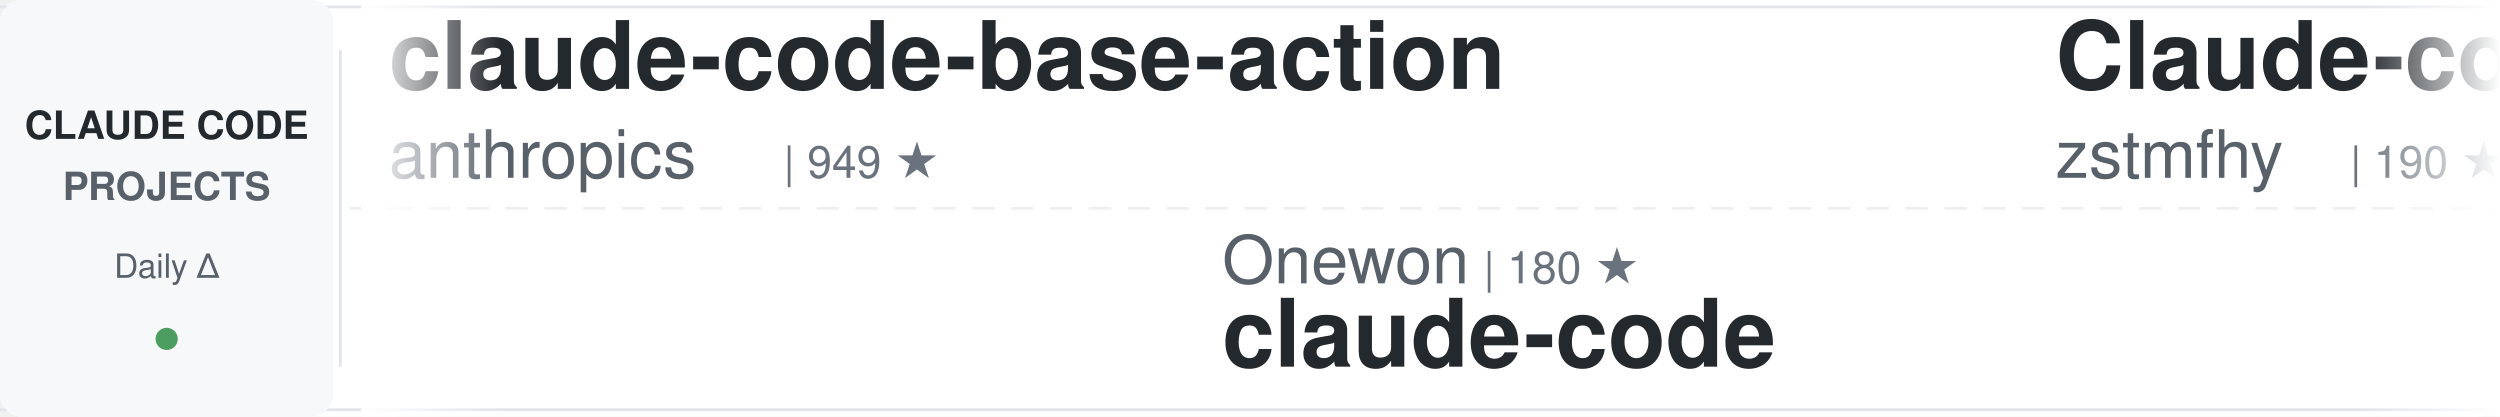
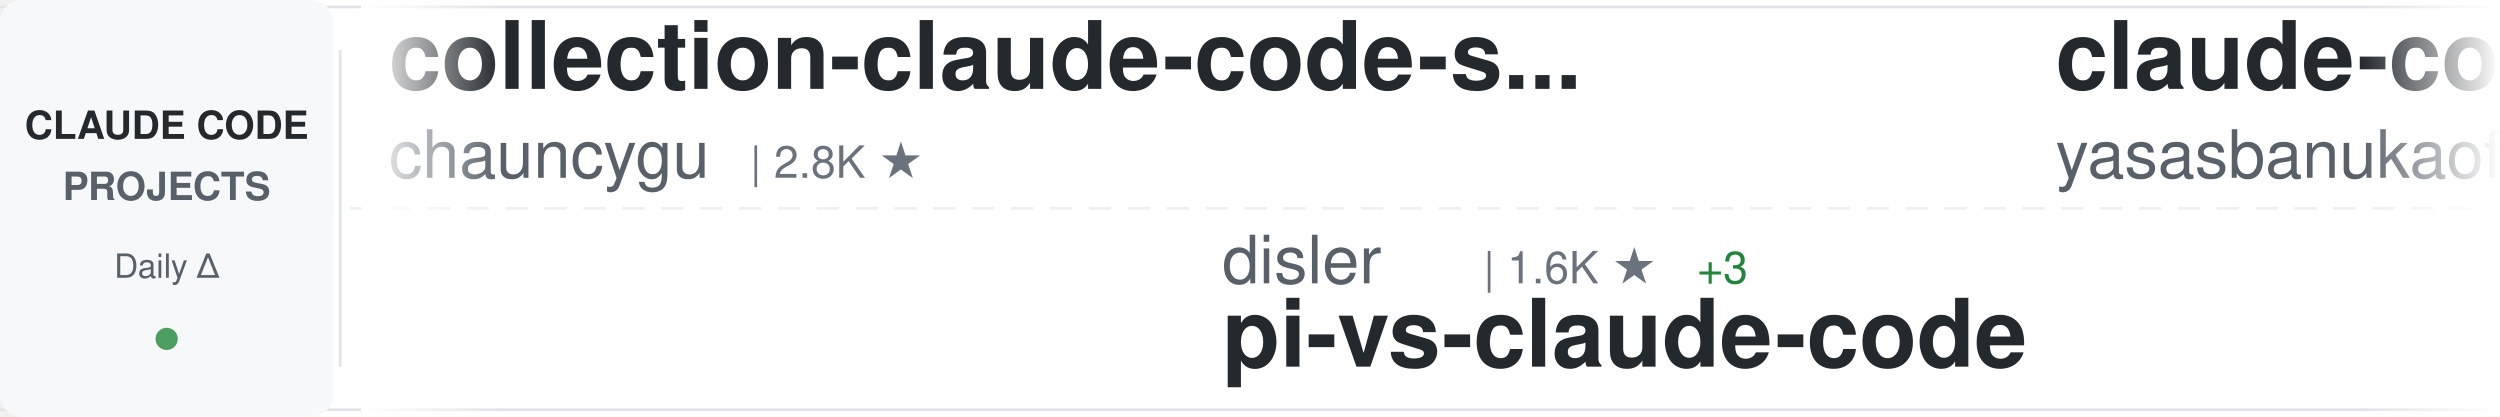
<svg xmlns="http://www.w3.org/2000/svg" width="900" height="150">
  <defs>
    <linearGradient id="awesomeLeftFade" x1="0%" y1="0%" x2="100%" y2="0%">
      <stop offset="0%" style="stop-color:#ffffff;stop-opacity:1" />
      <stop offset="100%" style="stop-color:#ffffff;stop-opacity:0" />
    </linearGradient>
    <linearGradient id="awesomeRightFade" x1="0%" y1="0%" x2="100%" y2="0%">
      <stop offset="0%" style="stop-color:#ffffff;stop-opacity:0" />
      <stop offset="100%" style="stop-color:#ffffff;stop-opacity:1" />
    </linearGradient>
  </defs>
  <rect width="900" height="150" fill="#ffffff" rx="8" />
  <rect x="0" y="2" width="900" height="1" fill="#e1e4e8" />
  <rect x="0" y="147" width="900" height="1" fill="#e1e4e8" />
  <line x1="0" y1="75" x2="900" y2="75" stroke="#e1e4e8" stroke-width="1" stroke-dasharray="8 6" opacity="0.6" />
  <rect x="0" y="0" width="120" height="150" fill="#f6f8fa" rx="8" />
  <text x="60" y="50" font-family="-apple-system, BlinkMacSystemFont, 'Segoe UI', Helvetica, Arial, sans-serif" font-size="14" font-weight="600" fill="#24292e" text-anchor="middle">CLAUDE CODE</text>
  <text x="60" y="72" font-family="-apple-system, BlinkMacSystemFont, 'Segoe UI', Helvetica, Arial, sans-serif" font-size="14" font-weight="600" fill="#586069" text-anchor="middle">PROJECTS</text>
  <text x="60" y="100" font-family="-apple-system, BlinkMacSystemFont, 'Segoe UI', Helvetica, Arial, sans-serif" font-size="12" font-weight="500" fill="#586069" text-anchor="middle">Daily Δ</text>
  <circle cx="60" cy="122" r="4" fill="#22863a" opacity="0.8" />
  <rect x="122" y="18" width="1" height="114" fill="#e1e4e8" />
  <clipPath id="awesomeTickerClip">
    <rect x="130" y="0" width="770" height="150" />
  </clipPath>
  <g clip-path="url(#awesomeTickerClip)">
    <g id="awesomeTickerItems">
      <animateTransform attributeName="transform" attributeType="XML" type="translate" from="0 0" to="-3000 0" dur="54s" repeatCount="indefinite" />
      <g transform="translate(0, 0)">
-         <text x="140" y="32" font-family="-apple-system, BlinkMacSystemFont, 'Segoe UI', Helvetica, Arial, sans-serif" font-size="34" font-weight="600" fill="#24292e">claude-code-base-action</text>
-         <text x="140" y="64" font-family="-apple-system, BlinkMacSystemFont, 'Segoe UI', Helvetica, Arial, sans-serif" font-size="24" font-weight="400" fill="#586069">anthropics</text>
-         <text x="282" y="64" font-family="-apple-system, BlinkMacSystemFont, 'Segoe UI', Helvetica, Arial, sans-serif" font-size="16" font-weight="500" fill="#6a737d">| 949 ★</text>
+         <text x="140" y="32" font-family="-apple-system, BlinkMacSystemFont, 'Segoe UI', Helvetica, Arial, sans-serif" font-size="34" font-weight="600" fill="#24292e">collection-claude-code-s...</text>
+         <text x="140" y="64" font-family="-apple-system, BlinkMacSystemFont, 'Segoe UI', Helvetica, Arial, sans-serif" font-size="24" font-weight="400" fill="#586069">chauncygu</text>
+         <text x="270" y="64" font-family="-apple-system, BlinkMacSystemFont, 'Segoe UI', Helvetica, Arial, sans-serif" font-size="16" font-weight="500" fill="#6a737d">| 2.8K ★</text>
      </g>
      <g transform="translate(300, 0)">
-         <text x="140" y="102" font-family="-apple-system, BlinkMacSystemFont, 'Segoe UI', Helvetica, Arial, sans-serif" font-size="24" font-weight="400" fill="#586069">Onewon</text>
-         <text x="234" y="102" font-family="-apple-system, BlinkMacSystemFont, 'Segoe UI', Helvetica, Arial, sans-serif" font-size="16" font-weight="500" fill="#6a737d">| 180 ★</text>
+         <text x="140" y="102" font-family="-apple-system, BlinkMacSystemFont, 'Segoe UI', Helvetica, Arial, sans-serif" font-size="24" font-weight="400" fill="#586069">disler</text>
+         <text x="234" y="102" font-family="-apple-system, BlinkMacSystemFont, 'Segoe UI', Helvetica, Arial, sans-serif" font-size="16" font-weight="500" fill="#6a737d">| 1.6K ★</text>
+         <text x="311" y="102" font-family="-apple-system, BlinkMacSystemFont, 'Segoe UI', Helvetica, Arial, sans-serif" font-size="16" font-weight="500" fill="#22863a"> +3</text>
+         <text x="140" y="132" font-family="-apple-system, BlinkMacSystemFont, 'Segoe UI', Helvetica, Arial, sans-serif" font-size="34" font-weight="600" fill="#24292e">pi-vs-claude-code</text>
+       </g>
+       <g transform="translate(600, 0)">
+         <text x="140" y="32" font-family="-apple-system, BlinkMacSystemFont, 'Segoe UI', Helvetica, Arial, sans-serif" font-size="34" font-weight="600" fill="#24292e">claude-code</text>
+         <text x="140" y="64" font-family="-apple-system, BlinkMacSystemFont, 'Segoe UI', Helvetica, Arial, sans-serif" font-size="24" font-weight="400" fill="#586069">yasasbanukaofficial</text>
+         <text x="390" y="64" font-family="-apple-system, BlinkMacSystemFont, 'Segoe UI', Helvetica, Arial, sans-serif" font-size="16" font-weight="500" fill="#6a737d">| 4.0K ★</text>
+         <text x="467" y="64" font-family="-apple-system, BlinkMacSystemFont, 'Segoe UI', Helvetica, Arial, sans-serif" font-size="16" font-weight="500" fill="#22863a"> +1</text>
+       </g>
+       <g transform="translate(900, 0)">
+         <text x="140" y="102" font-family="-apple-system, BlinkMacSystemFont, 'Segoe UI', Helvetica, Arial, sans-serif" font-size="24" font-weight="400" fill="#586069">FlorianBruniaux</text>
+         <text x="342" y="102" font-family="-apple-system, BlinkMacSystemFont, 'Segoe UI', Helvetica, Arial, sans-serif" font-size="16" font-weight="500" fill="#6a737d">| 5.8K ★</text>
+         <text x="140" y="132" font-family="-apple-system, BlinkMacSystemFont, 'Segoe UI', Helvetica, Arial, sans-serif" font-size="34" font-weight="600" fill="#24292e">claude-code-ultimate-gui...</text>
+       </g>
+       <g transform="translate(1200, 0)">
+         <text x="140" y="32" font-family="-apple-system, BlinkMacSystemFont, 'Segoe UI', Helvetica, Arial, sans-serif" font-size="34" font-weight="600" fill="#24292e">claude-code</text>
+         <text x="140" y="64" font-family="-apple-system, BlinkMacSystemFont, 'Segoe UI', Helvetica, Arial, sans-serif" font-size="24" font-weight="400" fill="#586069">Onewon</text>
+         <text x="234" y="64" font-family="-apple-system, BlinkMacSystemFont, 'Segoe UI', Helvetica, Arial, sans-serif" font-size="16" font-weight="500" fill="#6a737d">| 180 ★</text>
+       </g>
+       <g transform="translate(1500, 0)">
+         <text x="140" y="102" font-family="-apple-system, BlinkMacSystemFont, 'Segoe UI', Helvetica, Arial, sans-serif" font-size="24" font-weight="400" fill="#586069">mehmoodosman</text>
+         <text x="306" y="102" font-family="-apple-system, BlinkMacSystemFont, 'Segoe UI', Helvetica, Arial, sans-serif" font-size="16" font-weight="500" fill="#6a737d">| 172 ★</text>
        <text x="140" y="132" font-family="-apple-system, BlinkMacSystemFont, 'Segoe UI', Helvetica, Arial, sans-serif" font-size="34" font-weight="600" fill="#24292e">claude-code</text>
      </g>
-       <g transform="translate(600, 0)">
-         <text x="140" y="32" font-family="-apple-system, BlinkMacSystemFont, 'Segoe UI', Helvetica, Arial, sans-serif" font-size="34" font-weight="600" fill="#24292e">Claude-code</text>
-         <text x="140" y="64" font-family="-apple-system, BlinkMacSystemFont, 'Segoe UI', Helvetica, Arial, sans-serif" font-size="24" font-weight="400" fill="#586069">zstmfhy</text>
-         <text x="246" y="64" font-family="-apple-system, BlinkMacSystemFont, 'Segoe UI', Helvetica, Arial, sans-serif" font-size="16" font-weight="500" fill="#6a737d">| 190 ★</text>
-       </g>
-       <g transform="translate(900, 0)">
-         <text x="140" y="102" font-family="-apple-system, BlinkMacSystemFont, 'Segoe UI', Helvetica, Arial, sans-serif" font-size="24" font-weight="400" fill="#586069">huangserva</text>
-         <text x="282" y="102" font-family="-apple-system, BlinkMacSystemFont, 'Segoe UI', Helvetica, Arial, sans-serif" font-size="16" font-weight="500" fill="#6a737d">| 621 ★</text>
-         <text x="140" y="132" font-family="-apple-system, BlinkMacSystemFont, 'Segoe UI', Helvetica, Arial, sans-serif" font-size="34" font-weight="600" fill="#24292e">claude-code-cli</text>
-       </g>
-       <g transform="translate(1200, 0)">
-         <text x="140" y="32" font-family="-apple-system, BlinkMacSystemFont, 'Segoe UI', Helvetica, Arial, sans-serif" font-size="34" font-weight="600" fill="#24292e">claude-code-system-promp...</text>
-         <text x="140" y="64" font-family="-apple-system, BlinkMacSystemFont, 'Segoe UI', Helvetica, Arial, sans-serif" font-size="24" font-weight="400" fill="#586069">Piebald-AI</text>
-         <text x="282" y="64" font-family="-apple-system, BlinkMacSystemFont, 'Segoe UI', Helvetica, Arial, sans-serif" font-size="16" font-weight="500" fill="#6a737d">| 12.4K ★</text>
-         <text x="368" y="64" font-family="-apple-system, BlinkMacSystemFont, 'Segoe UI', Helvetica, Arial, sans-serif" font-size="16" font-weight="500" fill="#22863a"> +7</text>
-       </g>
-       <g transform="translate(1500, 0)">
-         <text x="140" y="102" font-family="-apple-system, BlinkMacSystemFont, 'Segoe UI', Helvetica, Arial, sans-serif" font-size="24" font-weight="400" fill="#586069">Maciek-roboblog</text>
-         <text x="342" y="102" font-family="-apple-system, BlinkMacSystemFont, 'Segoe UI', Helvetica, Arial, sans-serif" font-size="16" font-weight="500" fill="#6a737d">| 8.6K ★</text>
-         <text x="419" y="102" font-family="-apple-system, BlinkMacSystemFont, 'Segoe UI', Helvetica, Arial, sans-serif" font-size="16" font-weight="500" fill="#22863a"> +1</text>
-         <text x="140" y="132" font-family="-apple-system, BlinkMacSystemFont, 'Segoe UI', Helvetica, Arial, sans-serif" font-size="34" font-weight="600" fill="#24292e">Claude-Code-Usage-Monito...</text>
-       </g>
      <g transform="translate(1800, 0)">
-         <text x="140" y="32" font-family="-apple-system, BlinkMacSystemFont, 'Segoe UI', Helvetica, Arial, sans-serif" font-size="34" font-weight="600" fill="#24292e">claude_codex_bridge</text>
-         <text x="140" y="64" font-family="-apple-system, BlinkMacSystemFont, 'Segoe UI', Helvetica, Arial, sans-serif" font-size="24" font-weight="400" fill="#586069">SeemSeam</text>
-         <text x="258" y="64" font-family="-apple-system, BlinkMacSystemFont, 'Segoe UI', Helvetica, Arial, sans-serif" font-size="16" font-weight="500" fill="#6a737d">| 3.4K ★</text>
+         <text x="140" y="32" font-family="-apple-system, BlinkMacSystemFont, 'Segoe UI', Helvetica, Arial, sans-serif" font-size="34" font-weight="600" fill="#24292e">claude-code-source</text>
+         <text x="140" y="64" font-family="-apple-system, BlinkMacSystemFont, 'Segoe UI', Helvetica, Arial, sans-serif" font-size="24" font-weight="400" fill="#586069">JrCx7scC</text>
+         <text x="258" y="64" font-family="-apple-system, BlinkMacSystemFont, 'Segoe UI', Helvetica, Arial, sans-serif" font-size="16" font-weight="500" fill="#6a737d">| 374 ★</text>
      </g>
      <g transform="translate(2100, 0)">
-         <text x="140" y="102" font-family="-apple-system, BlinkMacSystemFont, 'Segoe UI', Helvetica, Arial, sans-serif" font-size="24" font-weight="400" fill="#586069">anthropics</text>
-         <text x="282" y="102" font-family="-apple-system, BlinkMacSystemFont, 'Segoe UI', Helvetica, Arial, sans-serif" font-size="16" font-weight="500" fill="#6a737d">| 141.9K ★</text>
-         <text x="377" y="102" font-family="-apple-system, BlinkMacSystemFont, 'Segoe UI', Helvetica, Arial, sans-serif" font-size="16" font-weight="500" fill="#22863a"> +32</text>
-         <text x="140" y="132" font-family="-apple-system, BlinkMacSystemFont, 'Segoe UI', Helvetica, Arial, sans-serif" font-size="34" font-weight="600" fill="#24292e">claude-code</text>
+         <text x="140" y="102" font-family="-apple-system, BlinkMacSystemFont, 'Segoe UI', Helvetica, Arial, sans-serif" font-size="24" font-weight="400" fill="#586069">jqueryscript</text>
+         <text x="306" y="102" font-family="-apple-system, BlinkMacSystemFont, 'Segoe UI', Helvetica, Arial, sans-serif" font-size="16" font-weight="500" fill="#6a737d">| 501 ★</text>
+         <text x="140" y="132" font-family="-apple-system, BlinkMacSystemFont, 'Segoe UI', Helvetica, Arial, sans-serif" font-size="34" font-weight="600" fill="#24292e">awesome-claude-code</text>
      </g>
      <g transform="translate(2400, 0)">
-         <text x="140" y="32" font-family="-apple-system, BlinkMacSystemFont, 'Segoe UI', Helvetica, Arial, sans-serif" font-size="34" font-weight="600" fill="#24292e">awesome-claude-code-tool...</text>
-         <text x="140" y="64" font-family="-apple-system, BlinkMacSystemFont, 'Segoe UI', Helvetica, Arial, sans-serif" font-size="24" font-weight="400" fill="#586069">rohitg00</text>
-         <text x="258" y="64" font-family="-apple-system, BlinkMacSystemFont, 'Segoe UI', Helvetica, Arial, sans-serif" font-size="16" font-weight="500" fill="#6a737d">| 2.5K ★</text>
-         <text x="335" y="64" font-family="-apple-system, BlinkMacSystemFont, 'Segoe UI', Helvetica, Arial, sans-serif" font-size="16" font-weight="500" fill="#22863a"> +1</text>
+         <text x="140" y="32" font-family="-apple-system, BlinkMacSystemFont, 'Segoe UI', Helvetica, Arial, sans-serif" font-size="34" font-weight="600" fill="#24292e">claude-coder</text>
+         <text x="140" y="64" font-family="-apple-system, BlinkMacSystemFont, 'Segoe UI', Helvetica, Arial, sans-serif" font-size="24" font-weight="400" fill="#586069">kodu-ai</text>
+         <text x="246" y="64" font-family="-apple-system, BlinkMacSystemFont, 'Segoe UI', Helvetica, Arial, sans-serif" font-size="16" font-weight="500" fill="#6a737d">| 5.2K ★</text>
      </g>
      <g transform="translate(2700, 0)">
-         <text x="140" y="102" font-family="-apple-system, BlinkMacSystemFont, 'Segoe UI', Helvetica, Arial, sans-serif" font-size="24" font-weight="400" fill="#586069">Cranot</text>
-         <text x="234" y="102" font-family="-apple-system, BlinkMacSystemFont, 'Segoe UI', Helvetica, Arial, sans-serif" font-size="16" font-weight="500" fill="#6a737d">| 2.9K ★</text>
-         <text x="140" y="132" font-family="-apple-system, BlinkMacSystemFont, 'Segoe UI', Helvetica, Arial, sans-serif" font-size="34" font-weight="600" fill="#24292e">claude-code-guide</text>
+         <text x="140" y="102" font-family="-apple-system, BlinkMacSystemFont, 'Segoe UI', Helvetica, Arial, sans-serif" font-size="24" font-weight="400" fill="#586069">shanraisshan</text>
+         <text x="306" y="102" font-family="-apple-system, BlinkMacSystemFont, 'Segoe UI', Helvetica, Arial, sans-serif" font-size="16" font-weight="500" fill="#6a737d">| 64.7K ★</text>
+         <text x="392" y="102" font-family="-apple-system, BlinkMacSystemFont, 'Segoe UI', Helvetica, Arial, sans-serif" font-size="16" font-weight="500" fill="#22863a"> +7</text>
+         <text x="140" y="132" font-family="-apple-system, BlinkMacSystemFont, 'Segoe UI', Helvetica, Arial, sans-serif" font-size="34" font-weight="600" fill="#24292e">claude-code-best-practic...</text>
      </g>
      <g transform="translate(3000, 0)">
-         <text x="140" y="32" font-family="-apple-system, BlinkMacSystemFont, 'Segoe UI', Helvetica, Arial, sans-serif" font-size="34" font-weight="600" fill="#24292e">claude-code-base-action</text>
-         <text x="140" y="64" font-family="-apple-system, BlinkMacSystemFont, 'Segoe UI', Helvetica, Arial, sans-serif" font-size="24" font-weight="400" fill="#586069">anthropics</text>
-         <text x="282" y="64" font-family="-apple-system, BlinkMacSystemFont, 'Segoe UI', Helvetica, Arial, sans-serif" font-size="16" font-weight="500" fill="#6a737d">| 949 ★</text>
+         <text x="140" y="32" font-family="-apple-system, BlinkMacSystemFont, 'Segoe UI', Helvetica, Arial, sans-serif" font-size="34" font-weight="600" fill="#24292e">collection-claude-code-s...</text>
+         <text x="140" y="64" font-family="-apple-system, BlinkMacSystemFont, 'Segoe UI', Helvetica, Arial, sans-serif" font-size="24" font-weight="400" fill="#586069">chauncygu</text>
+         <text x="270" y="64" font-family="-apple-system, BlinkMacSystemFont, 'Segoe UI', Helvetica, Arial, sans-serif" font-size="16" font-weight="500" fill="#6a737d">| 2.8K ★</text>
      </g>
      <g transform="translate(3300, 0)">
-         <text x="140" y="102" font-family="-apple-system, BlinkMacSystemFont, 'Segoe UI', Helvetica, Arial, sans-serif" font-size="24" font-weight="400" fill="#586069">Onewon</text>
-         <text x="234" y="102" font-family="-apple-system, BlinkMacSystemFont, 'Segoe UI', Helvetica, Arial, sans-serif" font-size="16" font-weight="500" fill="#6a737d">| 180 ★</text>
-         <text x="140" y="132" font-family="-apple-system, BlinkMacSystemFont, 'Segoe UI', Helvetica, Arial, sans-serif" font-size="34" font-weight="600" fill="#24292e">claude-code</text>
+         <text x="140" y="102" font-family="-apple-system, BlinkMacSystemFont, 'Segoe UI', Helvetica, Arial, sans-serif" font-size="24" font-weight="400" fill="#586069">disler</text>
+         <text x="234" y="102" font-family="-apple-system, BlinkMacSystemFont, 'Segoe UI', Helvetica, Arial, sans-serif" font-size="16" font-weight="500" fill="#6a737d">| 1.6K ★</text>
+         <text x="311" y="102" font-family="-apple-system, BlinkMacSystemFont, 'Segoe UI', Helvetica, Arial, sans-serif" font-size="16" font-weight="500" fill="#22863a"> +3</text>
+         <text x="140" y="132" font-family="-apple-system, BlinkMacSystemFont, 'Segoe UI', Helvetica, Arial, sans-serif" font-size="34" font-weight="600" fill="#24292e">pi-vs-claude-code</text>
      </g>
      <g transform="translate(3600, 0)">
-         <text x="140" y="32" font-family="-apple-system, BlinkMacSystemFont, 'Segoe UI', Helvetica, Arial, sans-serif" font-size="34" font-weight="600" fill="#24292e">Claude-code</text>
-         <text x="140" y="64" font-family="-apple-system, BlinkMacSystemFont, 'Segoe UI', Helvetica, Arial, sans-serif" font-size="24" font-weight="400" fill="#586069">zstmfhy</text>
-         <text x="246" y="64" font-family="-apple-system, BlinkMacSystemFont, 'Segoe UI', Helvetica, Arial, sans-serif" font-size="16" font-weight="500" fill="#6a737d">| 190 ★</text>
+         <text x="140" y="32" font-family="-apple-system, BlinkMacSystemFont, 'Segoe UI', Helvetica, Arial, sans-serif" font-size="34" font-weight="600" fill="#24292e">claude-code</text>
+         <text x="140" y="64" font-family="-apple-system, BlinkMacSystemFont, 'Segoe UI', Helvetica, Arial, sans-serif" font-size="24" font-weight="400" fill="#586069">yasasbanukaofficial</text>
+         <text x="390" y="64" font-family="-apple-system, BlinkMacSystemFont, 'Segoe UI', Helvetica, Arial, sans-serif" font-size="16" font-weight="500" fill="#6a737d">| 4.0K ★</text>
+         <text x="467" y="64" font-family="-apple-system, BlinkMacSystemFont, 'Segoe UI', Helvetica, Arial, sans-serif" font-size="16" font-weight="500" fill="#22863a"> +1</text>
      </g>
      <g transform="translate(3900, 0)">
-         <text x="140" y="102" font-family="-apple-system, BlinkMacSystemFont, 'Segoe UI', Helvetica, Arial, sans-serif" font-size="24" font-weight="400" fill="#586069">huangserva</text>
-         <text x="282" y="102" font-family="-apple-system, BlinkMacSystemFont, 'Segoe UI', Helvetica, Arial, sans-serif" font-size="16" font-weight="500" fill="#6a737d">| 621 ★</text>
-         <text x="140" y="132" font-family="-apple-system, BlinkMacSystemFont, 'Segoe UI', Helvetica, Arial, sans-serif" font-size="34" font-weight="600" fill="#24292e">claude-code-cli</text>
+         <text x="140" y="102" font-family="-apple-system, BlinkMacSystemFont, 'Segoe UI', Helvetica, Arial, sans-serif" font-size="24" font-weight="400" fill="#586069">FlorianBruniaux</text>
+         <text x="342" y="102" font-family="-apple-system, BlinkMacSystemFont, 'Segoe UI', Helvetica, Arial, sans-serif" font-size="16" font-weight="500" fill="#6a737d">| 5.8K ★</text>
+         <text x="140" y="132" font-family="-apple-system, BlinkMacSystemFont, 'Segoe UI', Helvetica, Arial, sans-serif" font-size="34" font-weight="600" fill="#24292e">claude-code-ultimate-gui...</text>
      </g>
    </g>
  </g>
  <rect x="130" y="0" width="50" height="150" fill="url(#awesomeLeftFade)" />
  <rect x="850" y="0" width="50" height="150" fill="url(#awesomeRightFade)" />
</svg>
